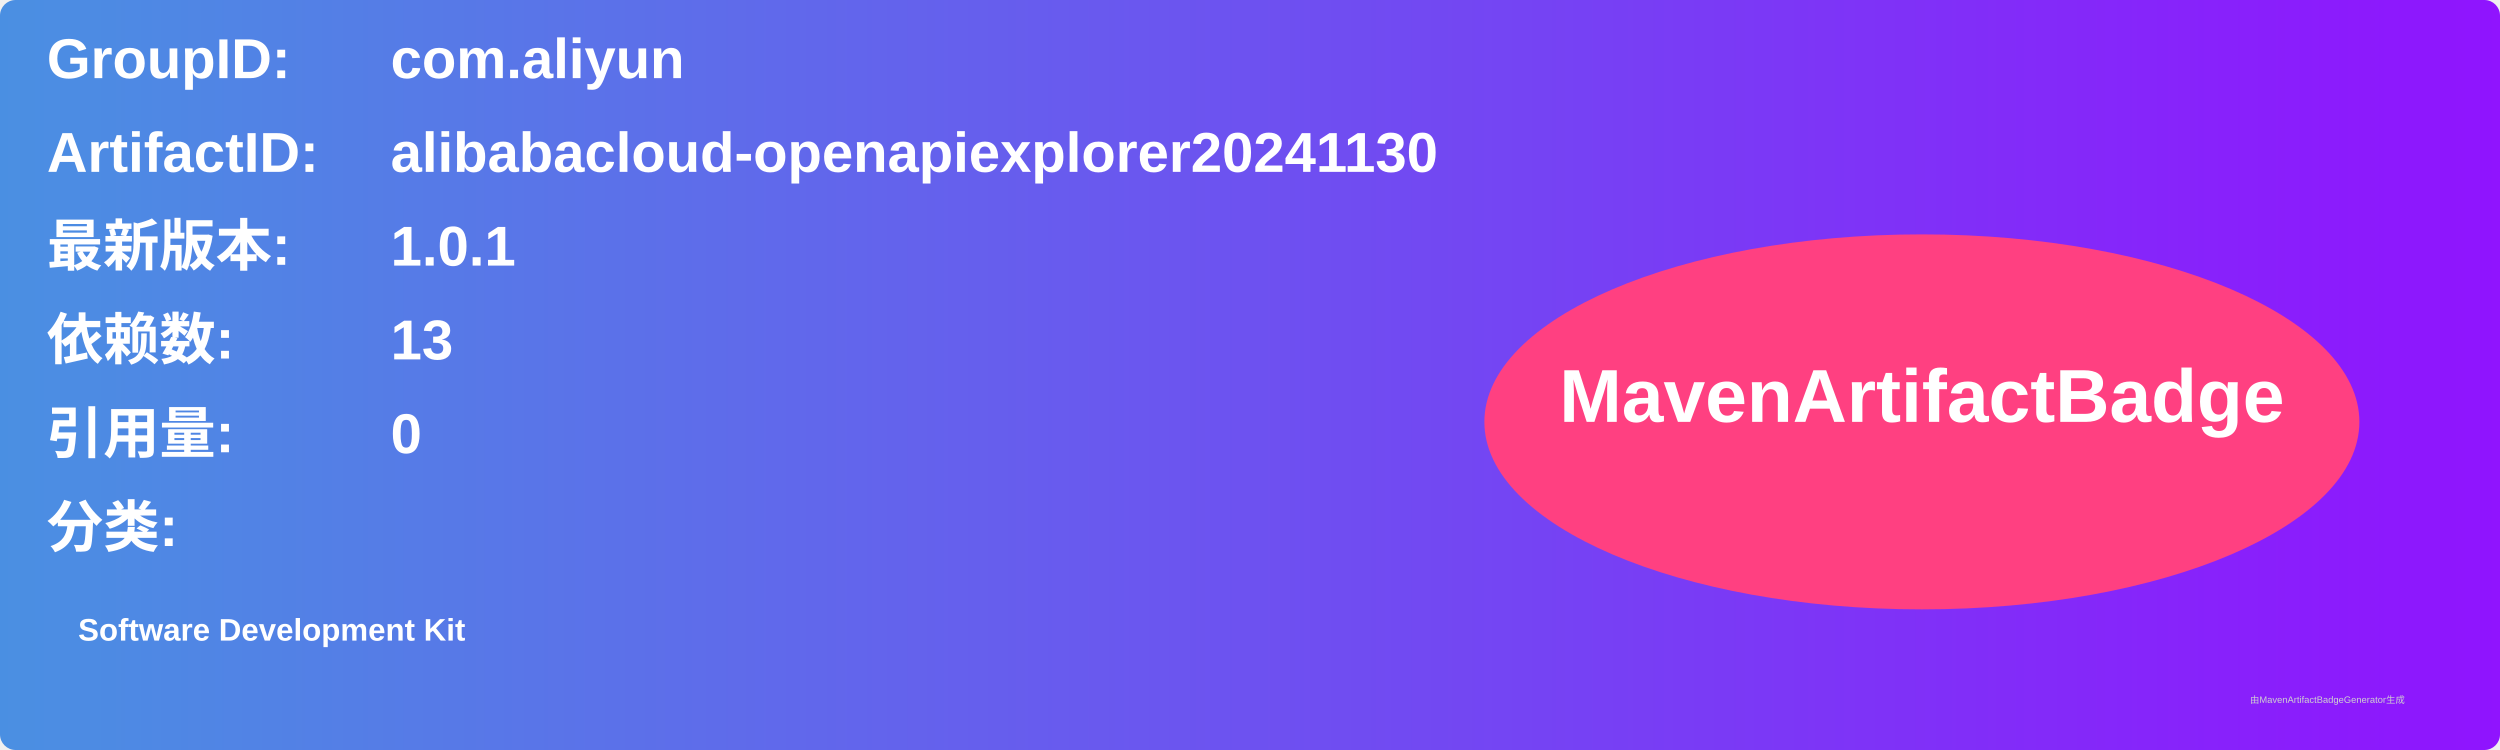
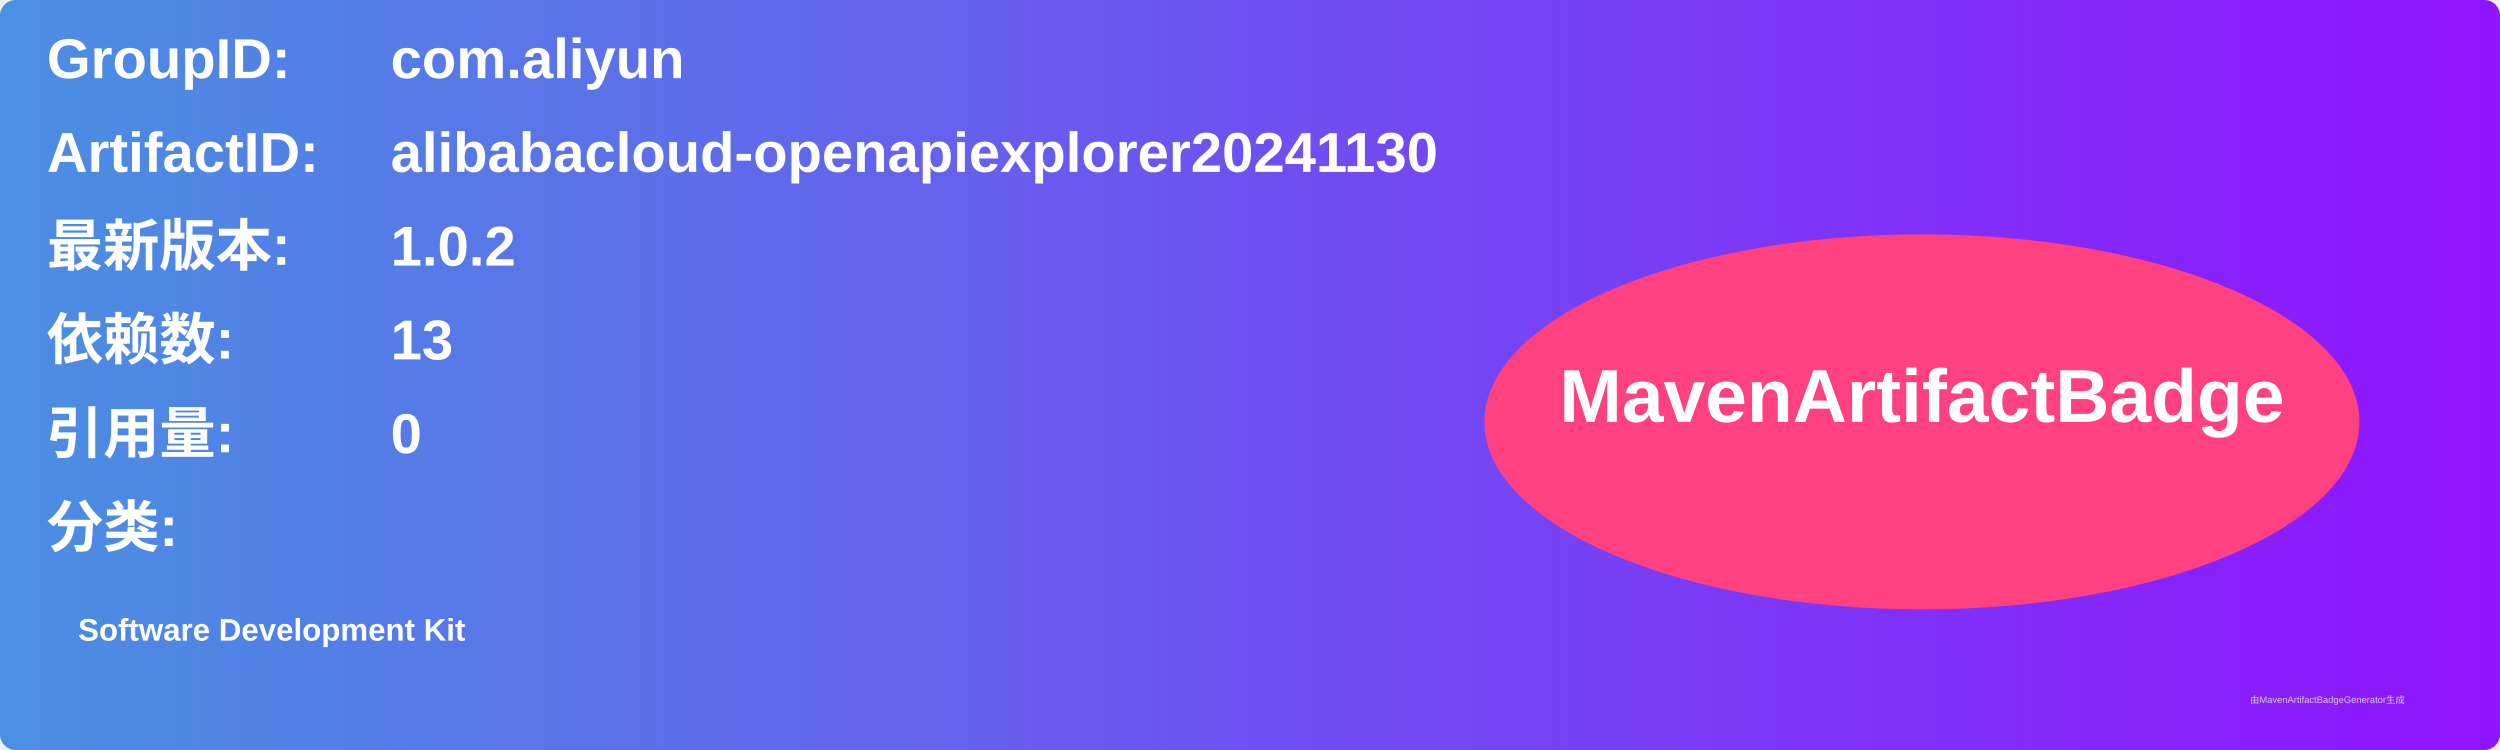
<svg xmlns="http://www.w3.org/2000/svg" width="800" height="240" viewBox="0 0 800 240">
  <linearGradient id="grad" x1="0%" y1="0%" x2="100%" y2="0%">
    <stop offset="0%" stop-color="#4a90e2" />
    <stop offset="100%" stop-color="#9013fe" />
  </linearGradient>
  <rect width="100%" height="100%" rx="5" ry="5" fill="url(#grad)" />
  <g transform="translate(15, 15)">
    <text x="0" y="10" font-family="Arial" font-size="18" fill="white" font-weight="bold" width="260">GroupID:</text>
    <text x="110" y="10" font-family="Arial" font-size="18" fill="white" font-weight="bold" width="460">com.aliyun</text>
    <text x="0" y="40" font-family="Arial" font-size="18" fill="white" font-weight="bold" width="260">ArtifactID:</text>
    <text x="110" y="40" font-family="Arial" font-size="18" fill="white" font-weight="bold" width="460">alibabacloud-openapiexplorer20241130</text>
    <text x="0" y="70" font-family="Arial" font-size="18" fill="white" font-weight="bold">最新版本:</text>
    <text x="110" y="70" font-family="Arial" font-size="18" fill="white" font-weight="bold">
-       <tspan font-weight="bold">1.0.1</tspan>
+       <tspan font-weight="bold">1.0.2</tspan>
    </text>
    <text x="0" y="100" font-family="Arial" font-size="18" fill="white" font-weight="bold">依赖数: </text>
    <text x="110" y="100" font-family="Arial" font-size="18" fill="white">
      <tspan font-weight="bold">13</tspan>
    </text>
    <text x="0" y="130" font-family="Arial" font-size="18" fill="white" font-weight="bold">引用量: </text>
    <text x="110" y="130" font-family="Arial" font-size="18" fill="white">
      <tspan font-weight="bold">0</tspan>
    </text>
    <text x="0" y="160" font-family="Arial" font-size="18" fill="white" font-weight="bold">分类:</text>
    <text x="10" y="190" font-family="Arial" font-size="10" fill="white">
      <tspan font-weight="bold">Software Development Kit</tspan>
    </text>
    <ellipse cx="600" cy="120" rx="140" ry="60" fill="#ff4081" />
    <text x="600" y="120" text-anchor="middle" font-family="Arial" font-size="24" fill="white" font-weight="bold">MavenArtifactBadge</text>
  </g>
  <text x="720" y="225" font-family="Arial" font-size="3" fill="#d0d0d0">由MavenArtifactBadgeGenerator生成</text>
</svg>
